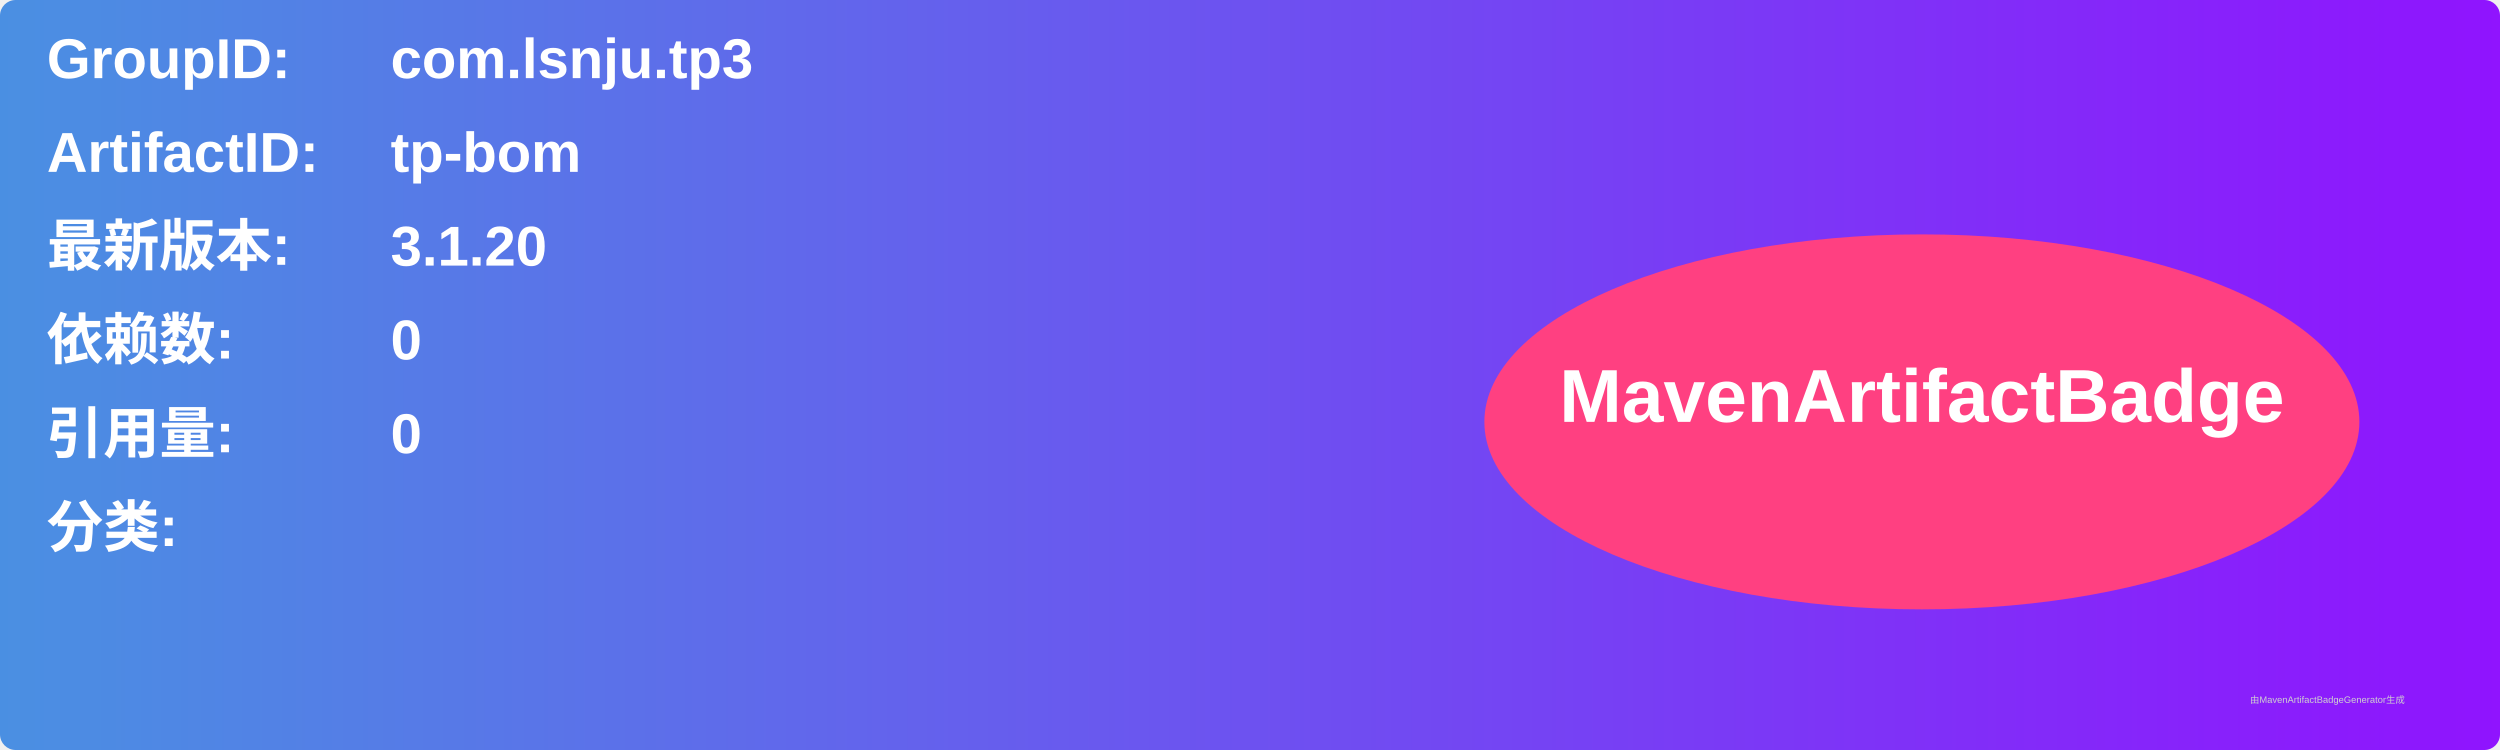
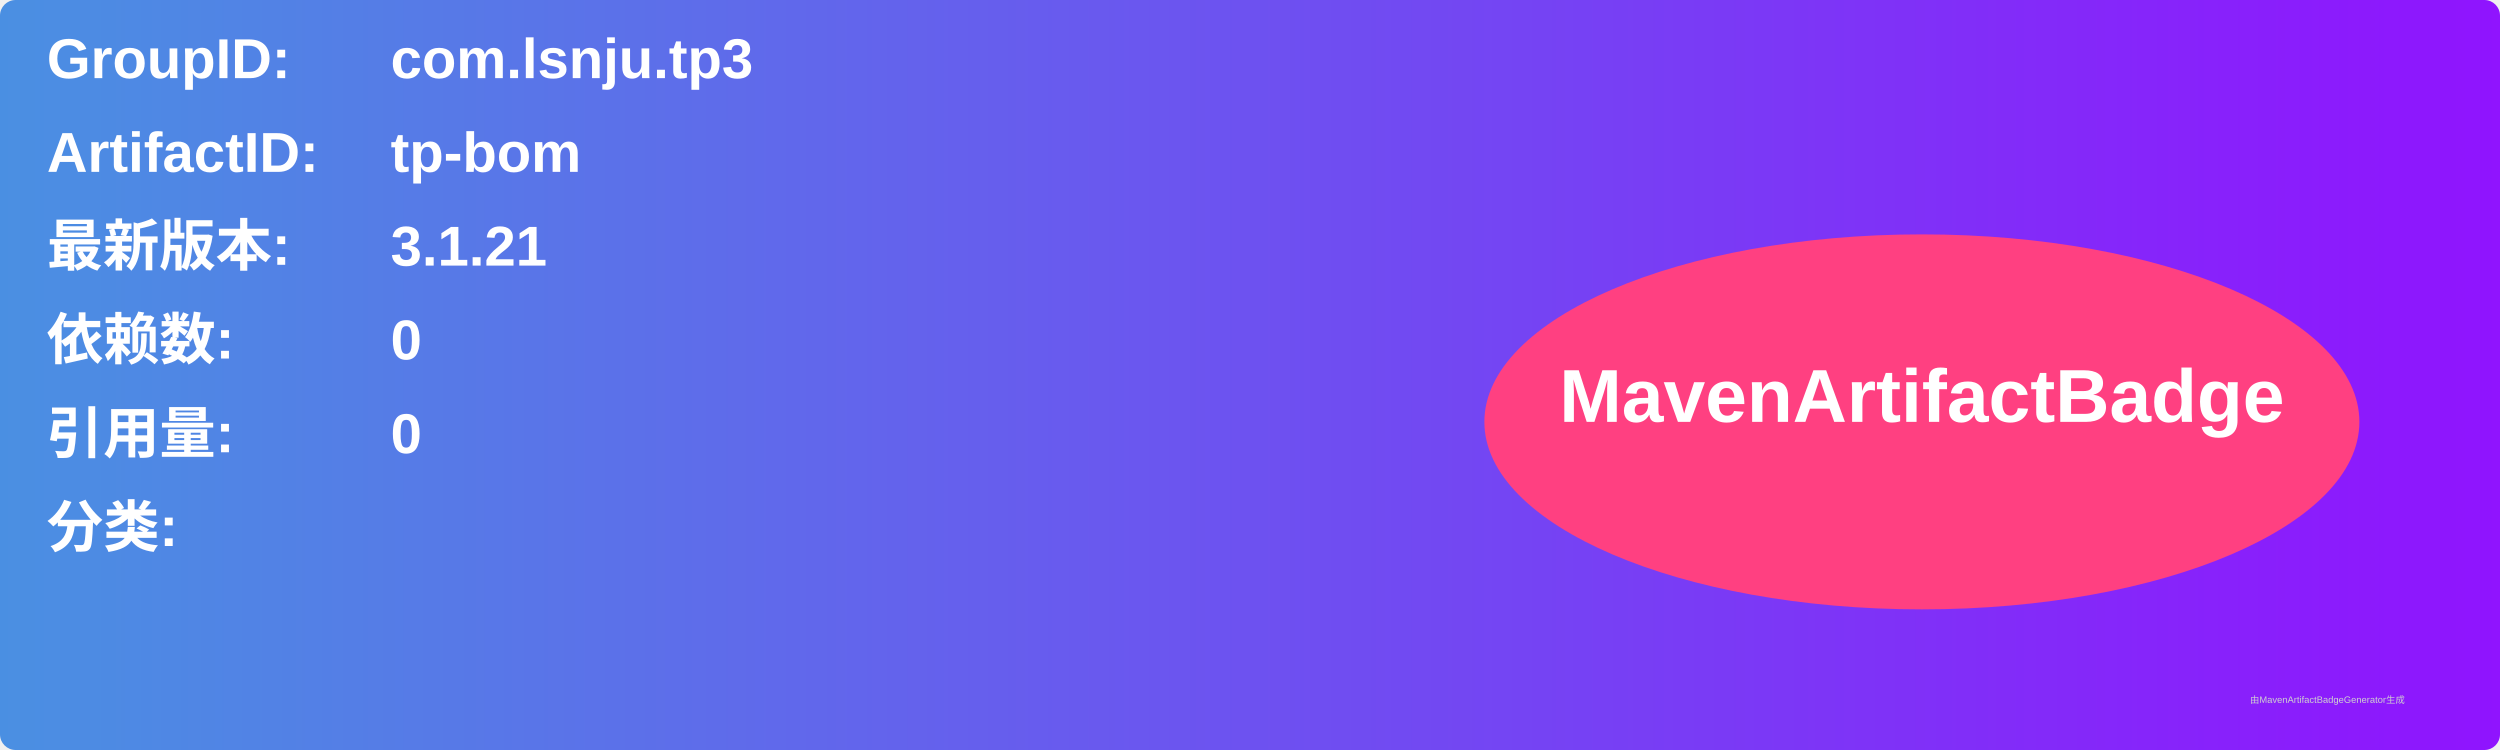
<svg xmlns="http://www.w3.org/2000/svg" width="800" height="240" viewBox="0 0 800 240">
  <linearGradient id="grad" x1="0%" y1="0%" x2="100%" y2="0%">
    <stop offset="0%" stop-color="#4a90e2" />
    <stop offset="100%" stop-color="#9013fe" />
  </linearGradient>
  <rect width="100%" height="100%" rx="5" ry="5" fill="url(#grad)" />
  <g transform="translate(15, 15)">
    <text x="0" y="10" font-family="Arial" font-size="18" fill="white" font-weight="bold" width="260">GroupID:</text>
    <text x="110" y="10" font-family="Arial" font-size="18" fill="white" font-weight="bold" width="460">com.lsnju.tp3</text>
    <text x="0" y="40" font-family="Arial" font-size="18" fill="white" font-weight="bold" width="260">ArtifactID:</text>
    <text x="110" y="40" font-family="Arial" font-size="18" fill="white" font-weight="bold" width="460">tp-bom</text>
    <text x="0" y="70" font-family="Arial" font-size="18" fill="white" font-weight="bold">最新版本:</text>
    <text x="110" y="70" font-family="Arial" font-size="18" fill="white" font-weight="bold">
-       <tspan font-weight="bold">3.1.20</tspan>
+       <tspan font-weight="bold">3.1.21</tspan>
    </text>
    <text x="0" y="100" font-family="Arial" font-size="18" fill="white" font-weight="bold">依赖数: </text>
    <text x="110" y="100" font-family="Arial" font-size="18" fill="white">
      <tspan font-weight="bold">0</tspan>
    </text>
    <text x="0" y="130" font-family="Arial" font-size="18" fill="white" font-weight="bold">引用量: </text>
    <text x="110" y="130" font-family="Arial" font-size="18" fill="white">
      <tspan font-weight="bold">0</tspan>
    </text>
    <text x="0" y="160" font-family="Arial" font-size="18" fill="white" font-weight="bold">分类:</text>
    <text x="10" y="190" font-family="Arial" font-size="10" fill="white">
      <tspan font-weight="bold" />
    </text>
    <ellipse cx="600" cy="120" rx="140" ry="60" fill="#ff4081" />
    <text x="600" y="120" text-anchor="middle" font-family="Arial" font-size="24" fill="white" font-weight="bold">MavenArtifactBadge</text>
  </g>
  <text x="720" y="225" font-family="Arial" font-size="3" fill="#d0d0d0">由MavenArtifactBadgeGenerator生成</text>
</svg>
